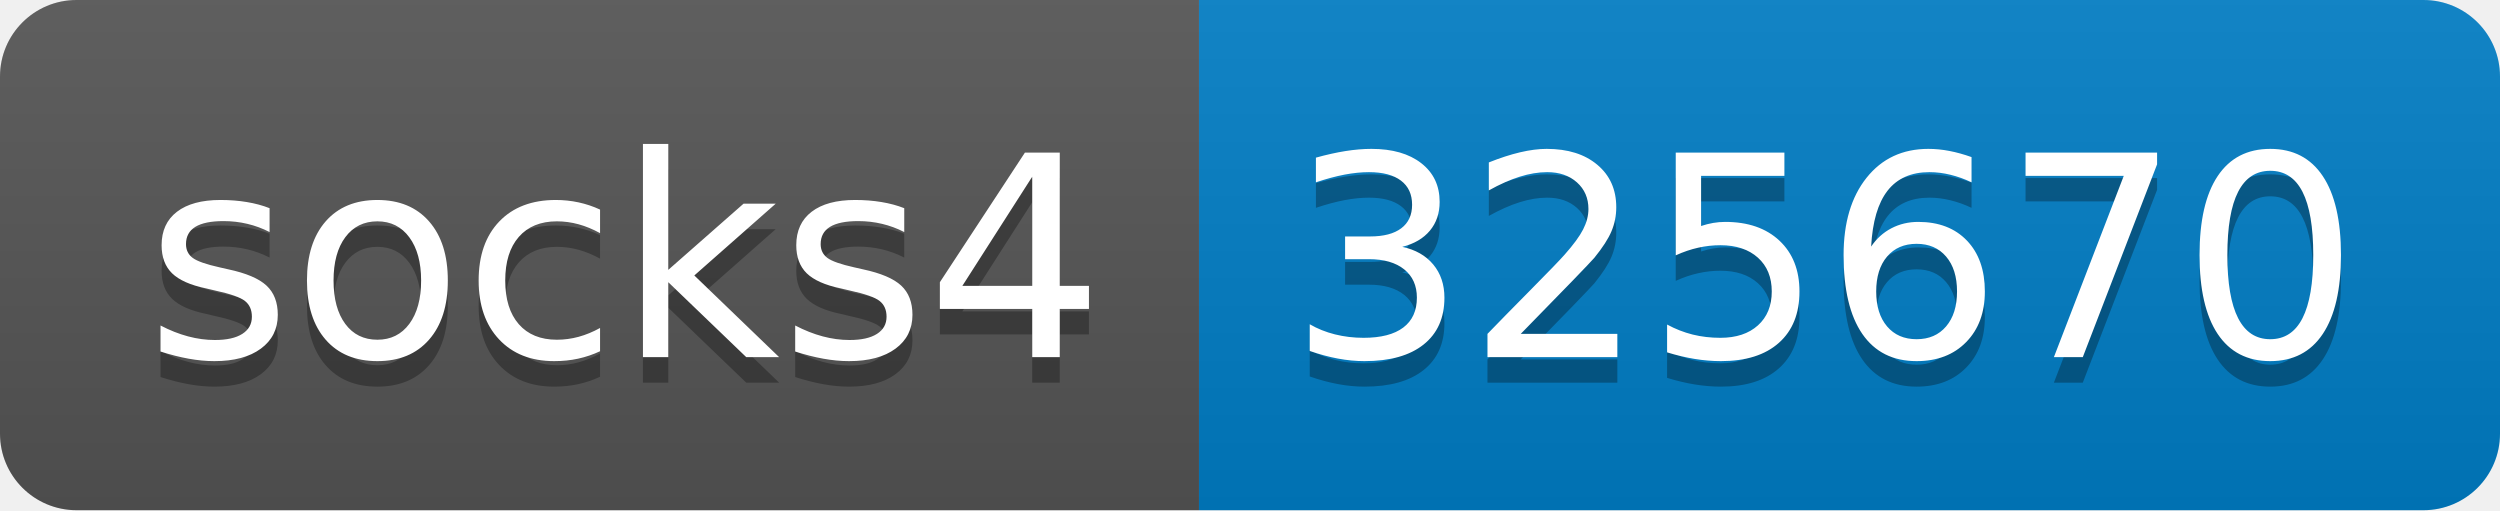
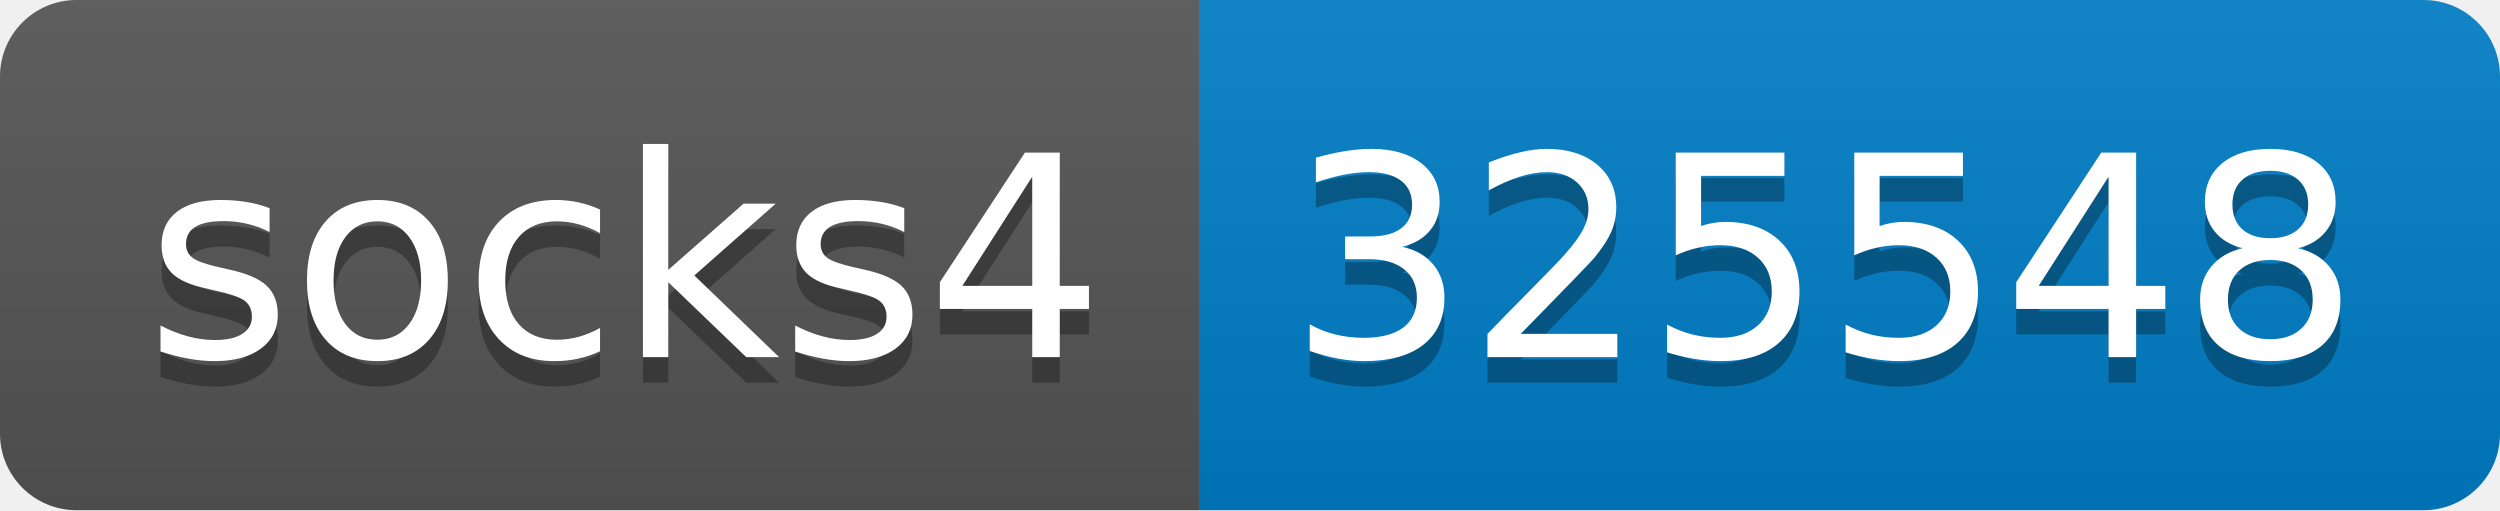
- <svg xmlns="http://www.w3.org/2000/svg" width="98" height="20" role="img" aria-label="socks4: 325670">
+ <svg xmlns="http://www.w3.org/2000/svg" width="98" height="20" role="img" aria-label="socks4: 325548">
  <linearGradient id="s" x2="0" y2="100%">
    <stop offset="0" stop-color="#bbb" stop-opacity=".1" />
    <stop offset="1" stop-opacity=".1" />
  </linearGradient>
  <clipPath id="r">
    <rect width="98" height="20" rx="3" fill="#fff" />
  </clipPath>
  <g clip-path="url(#r)">
    <rect width="47" height="20" fill="#555" />
    <rect x="47" width="51" height="20" fill="#007ec6" />
    <rect width="98" height="20" fill="url(#s)" />
  </g>
  <g fill="#fff" text-anchor="middle" font-family="Verdana,Geneva,DejaVu Sans,sans-serif" text-rendering="geometricPrecision" font-size="110">
    <text aria-hidden="true" x="245" y="150" fill="#010101" fill-opacity=".3" transform="scale(.1)" textLength="370">socks4</text>
    <text x="245" y="140" transform="scale(.1)" fill="#fff" textLength="370">socks4</text>
-     <text aria-hidden="true" x="715" y="150" fill="#010101" fill-opacity=".3" transform="scale(.1)" textLength="410">325670</text>
-     <text x="715" y="140" transform="scale(.1)" fill="#fff" textLength="410">325670</text>
+     <text aria-hidden="true" x="715" y="150" fill="#010101" fill-opacity=".3" transform="scale(.1)" textLength="410">325548</text>
+     <text x="715" y="140" transform="scale(.1)" fill="#fff" textLength="410">325548</text>
  </g>
</svg>
